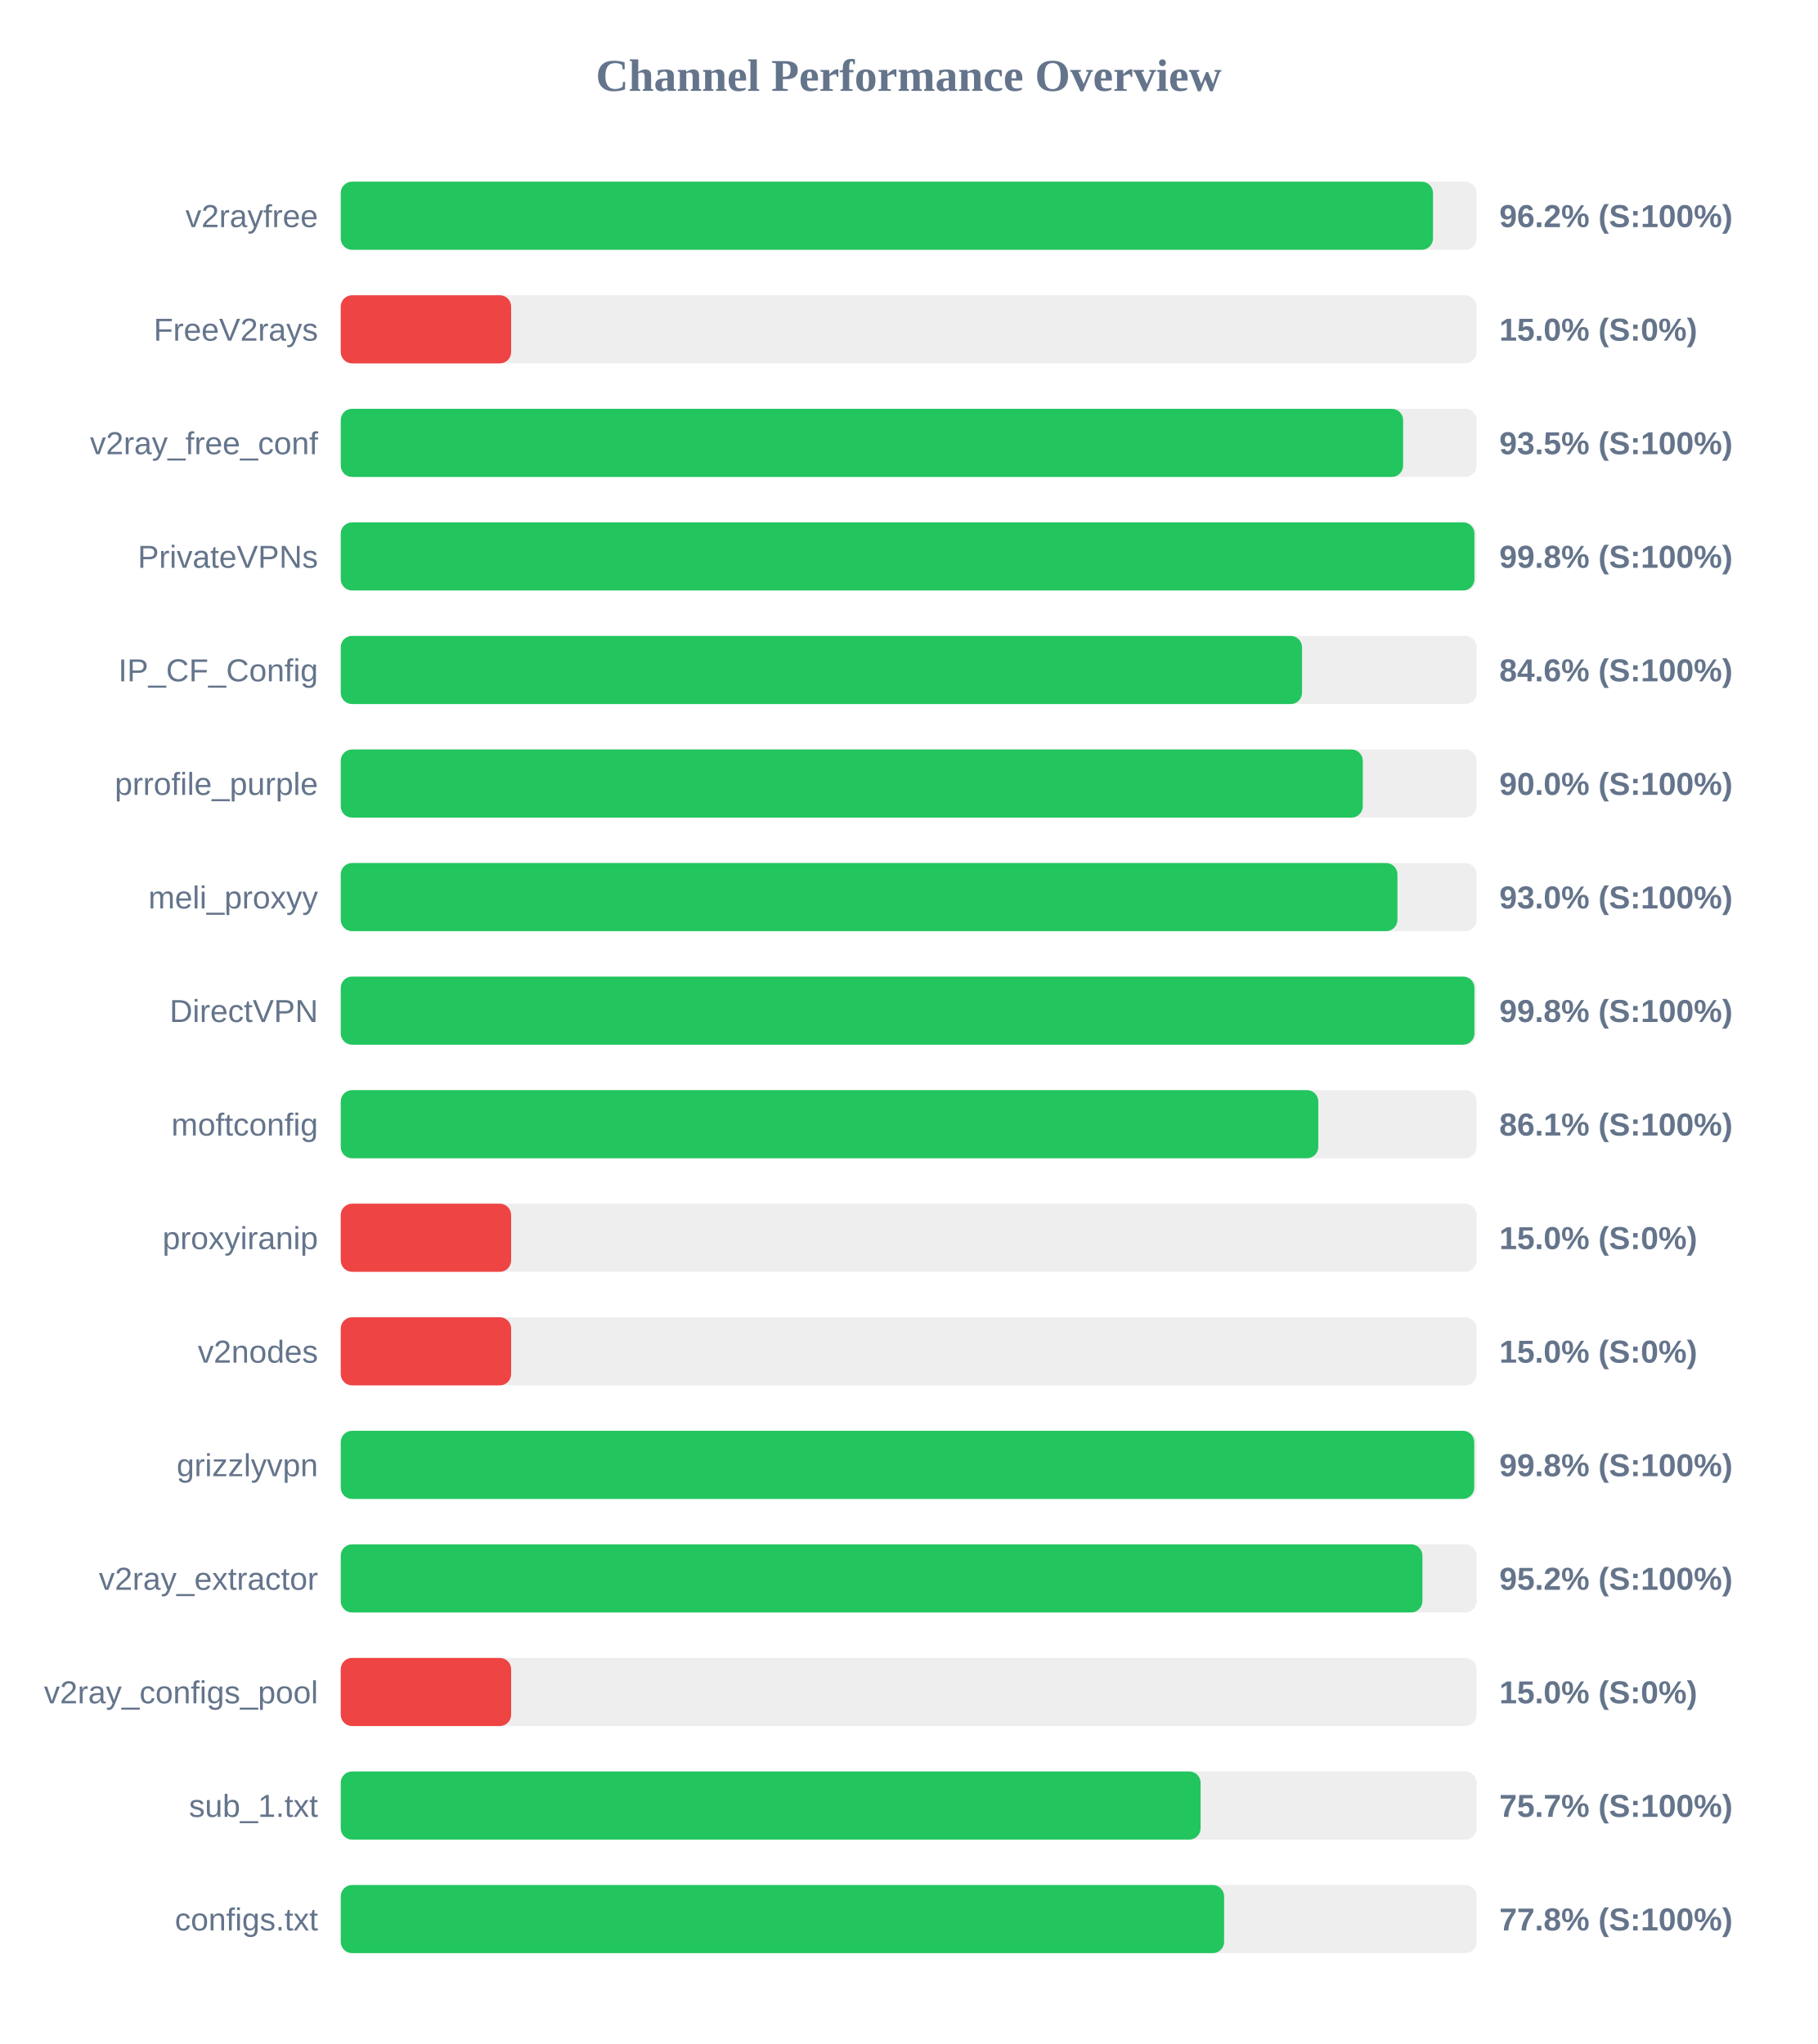
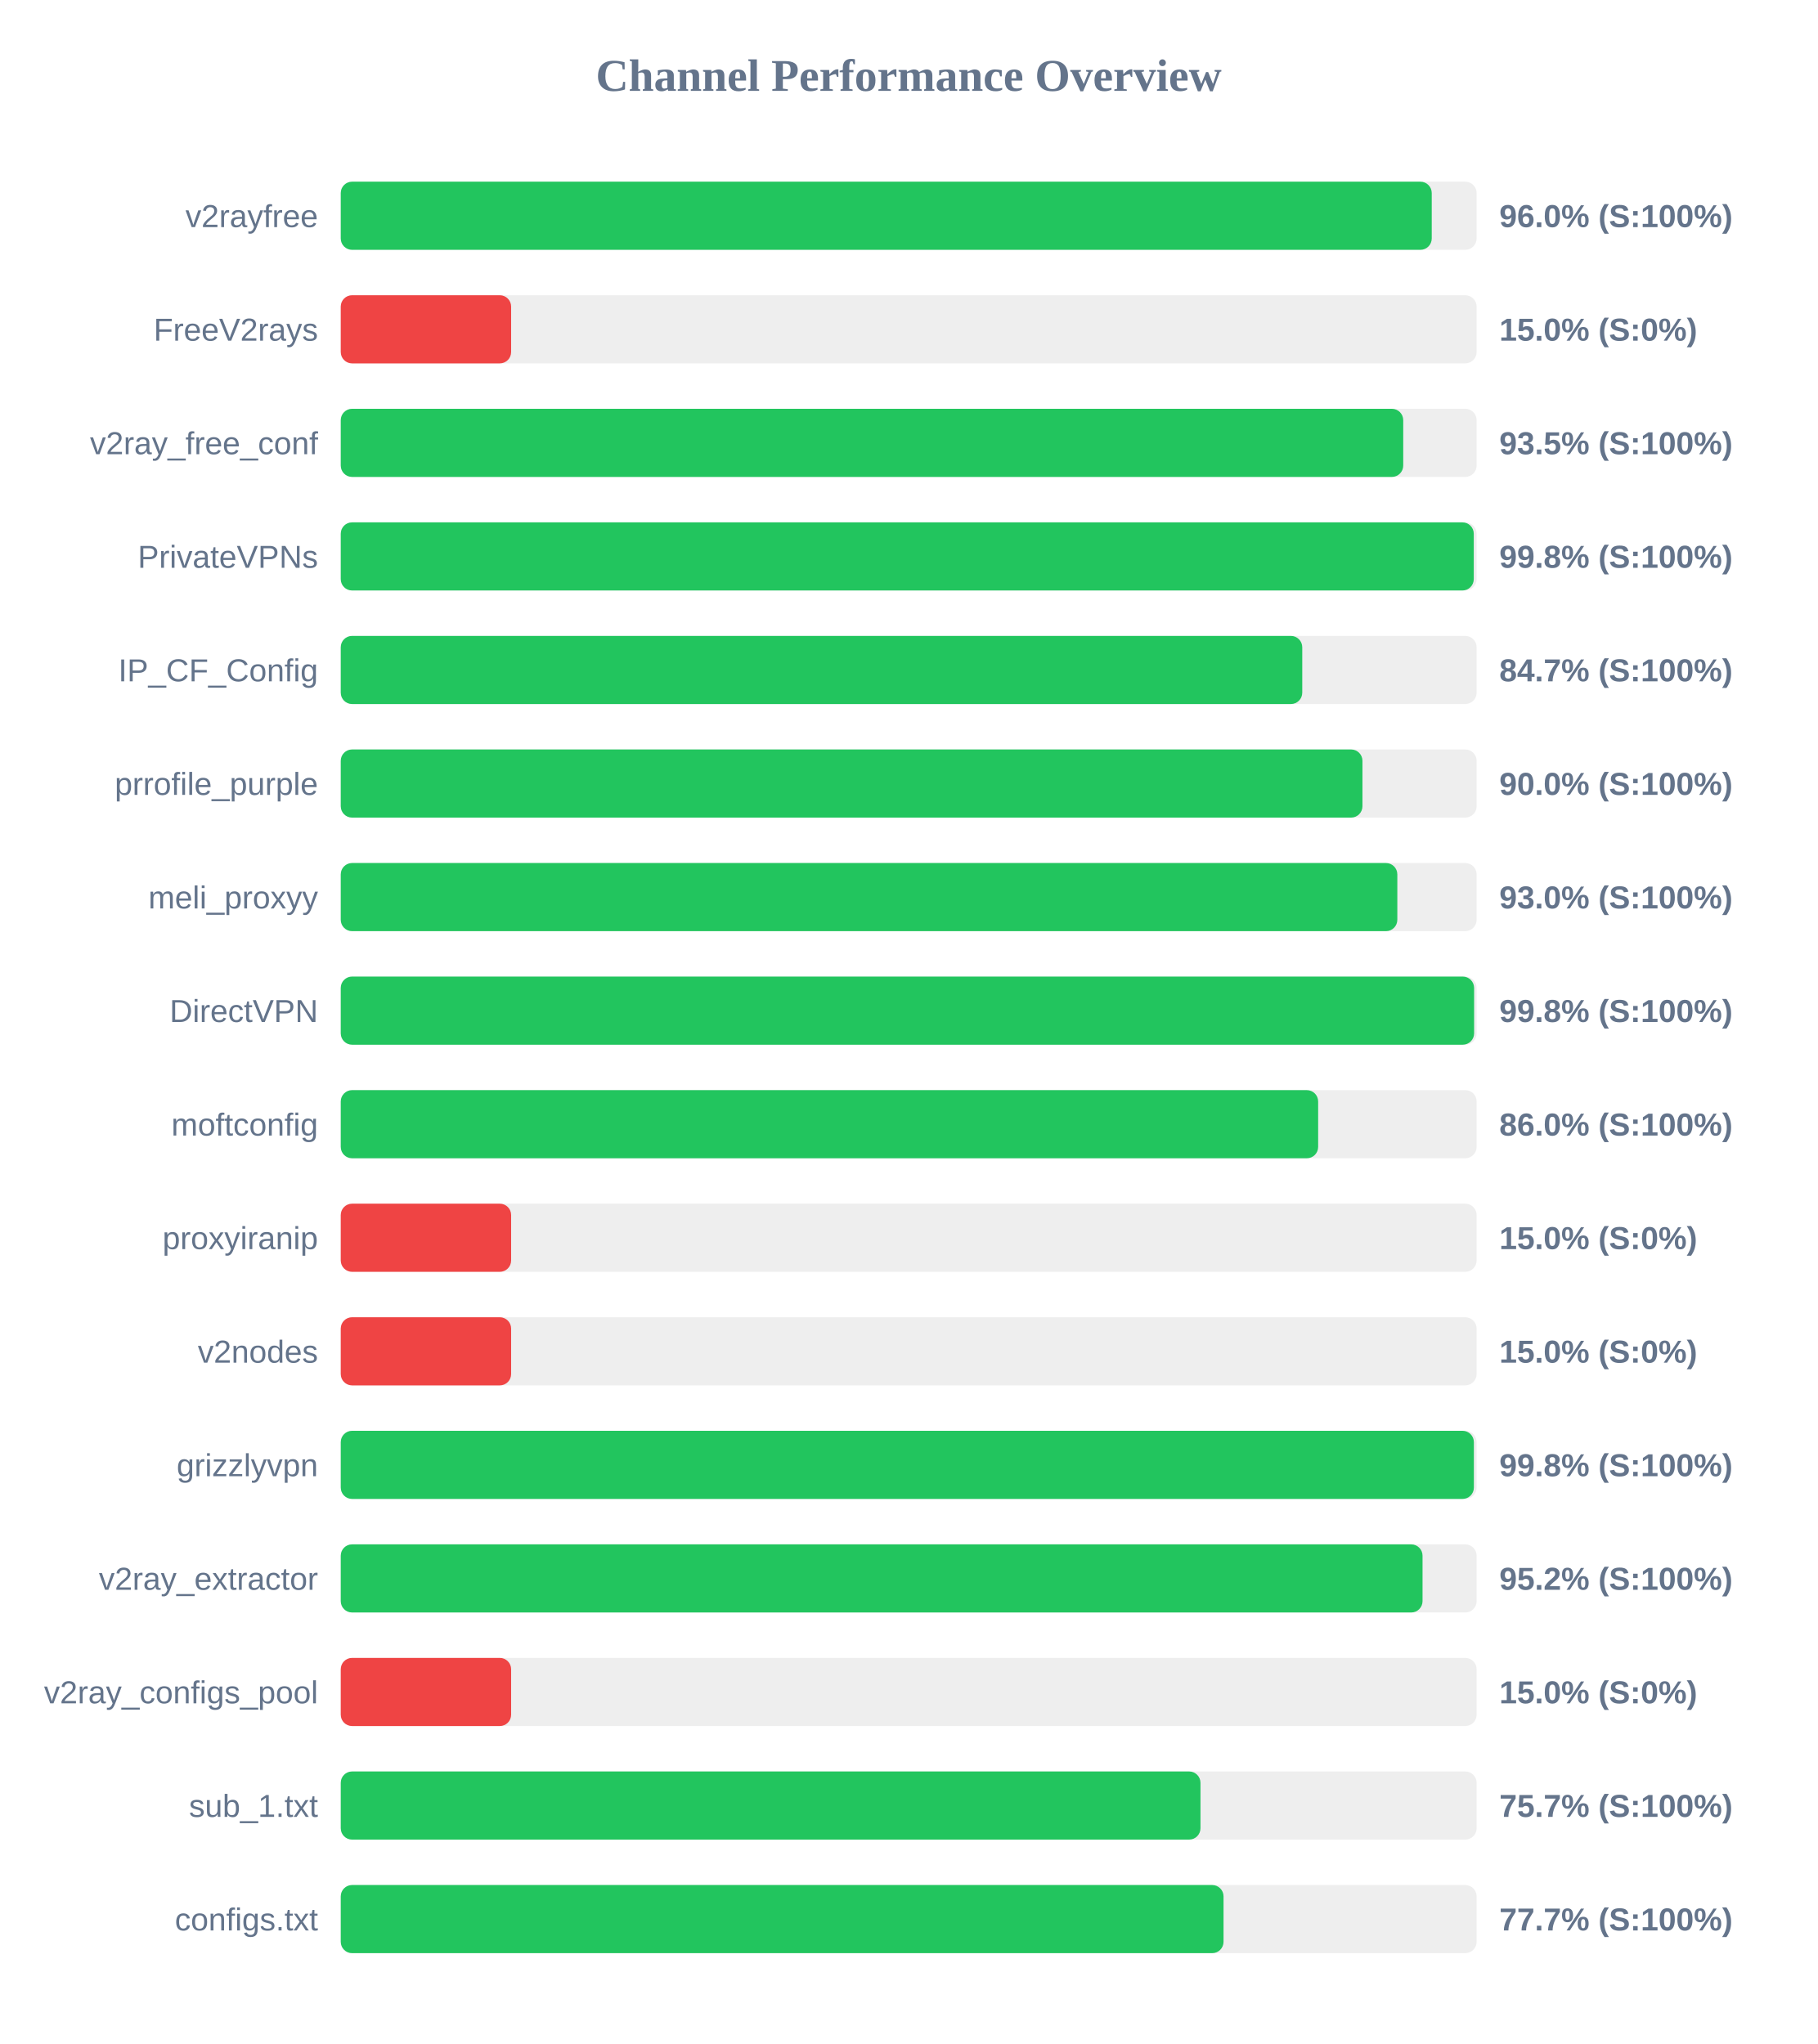
<svg xmlns="http://www.w3.org/2000/svg" width="800" height="900" version="1.1">
  <style>
        .row { font: 14px Arial; fill: #64748b; }
        .score { font: bold 14px Arial; fill: #64748b; }
    </style>
  <text x="400" y="40" text-anchor="middle" font-size="20px" font-weight="bold" fill="#64748b">Channel Performance Overview</text>
  <rect x="150" y="80" width="500" height="30" fill="#eee" rx="5" />
-   <rect x="150" y="80" width="480.8" height="30" fill="#22c55e" rx="5" />
+   <rect x="150" y="80" width="480.25" height="30" fill="#22c55e" rx="5" />
  <text x="140" y="100" text-anchor="end" class="row">v2rayfree</text>
-   <text x="660" y="100" text-anchor="start" class="score">96.2% (S:100%)</text>
+   <text x="660" y="100" text-anchor="start" class="score">96.0% (S:100%)</text>
  <rect x="150" y="130" width="500" height="30" fill="#eee" rx="5" />
  <rect x="150" y="130" width="75.0" height="30" fill="#ef4444" rx="5" />
  <text x="140" y="150" text-anchor="end" class="row">FreeV2rays</text>
  <text x="660" y="150" text-anchor="start" class="score">15.0% (S:0%)</text>
  <rect x="150" y="180" width="500" height="30" fill="#eee" rx="5" />
-   <rect x="150" y="180" width="467.65" height="30" fill="#22c55e" rx="5" />
+   <rect x="150" y="180" width="467.7" height="30" fill="#22c55e" rx="5" />
  <text x="140" y="200" text-anchor="end" class="row">v2ray_free_conf</text>
  <text x="660" y="200" text-anchor="start" class="score">93.5% (S:100%)</text>
  <rect x="150" y="230" width="500" height="30" fill="#eee" rx="5" />
-   <rect x="150" y="230" width="499.05" height="30" fill="#22c55e" rx="5" />
+   <rect x="150" y="230" width="498.75" height="30" fill="#22c55e" rx="5" />
  <text x="140" y="250" text-anchor="end" class="row">PrivateVPNs</text>
  <text x="660" y="250" text-anchor="start" class="score">99.8% (S:100%)</text>
  <rect x="150" y="280" width="500" height="30" fill="#eee" rx="5" />
-   <rect x="150" y="280" width="423.15" height="30" fill="#22c55e" rx="5" />
+   <rect x="150" y="280" width="423.25" height="30" fill="#22c55e" rx="5" />
  <text x="140" y="300" text-anchor="end" class="row">IP_CF_Config</text>
-   <text x="660" y="300" text-anchor="start" class="score">84.6% (S:100%)</text>
+   <text x="660" y="300" text-anchor="start" class="score">84.7% (S:100%)</text>
  <rect x="150" y="330" width="500" height="30" fill="#eee" rx="5" />
-   <rect x="150" y="330" width="449.9" height="30" fill="#22c55e" rx="5" />
+   <rect x="150" y="330" width="449.75" height="30" fill="#22c55e" rx="5" />
  <text x="140" y="350" text-anchor="end" class="row">prrofile_purple</text>
  <text x="660" y="350" text-anchor="start" class="score">90.0% (S:100%)</text>
  <rect x="150" y="380" width="500" height="30" fill="#eee" rx="5" />
-   <rect x="150" y="380" width="465.15" height="30" fill="#22c55e" rx="5" />
+   <rect x="150" y="380" width="465.1" height="30" fill="#22c55e" rx="5" />
  <text x="140" y="400" text-anchor="end" class="row">meli_proxyy</text>
  <text x="660" y="400" text-anchor="start" class="score">93.0% (S:100%)</text>
  <rect x="150" y="430" width="500" height="30" fill="#eee" rx="5" />
-   <rect x="150" y="430" width="499.05" height="30" fill="#22c55e" rx="5" />
+   <rect x="150" y="430" width="498.9" height="30" fill="#22c55e" rx="5" />
  <text x="140" y="450" text-anchor="end" class="row">DirectVPN</text>
  <text x="660" y="450" text-anchor="start" class="score">99.8% (S:100%)</text>
  <rect x="150" y="480" width="500" height="30" fill="#eee" rx="5" />
-   <rect x="150" y="480" width="430.3" height="30" fill="#22c55e" rx="5" />
+   <rect x="150" y="480" width="430.25" height="30" fill="#22c55e" rx="5" />
  <text x="140" y="500" text-anchor="end" class="row">moftconfig</text>
-   <text x="660" y="500" text-anchor="start" class="score">86.1% (S:100%)</text>
+   <text x="660" y="500" text-anchor="start" class="score">86.0% (S:100%)</text>
  <rect x="150" y="530" width="500" height="30" fill="#eee" rx="5" />
  <rect x="150" y="530" width="75.0" height="30" fill="#ef4444" rx="5" />
  <text x="140" y="550" text-anchor="end" class="row">proxyiranip</text>
  <text x="660" y="550" text-anchor="start" class="score">15.0% (S:0%)</text>
  <rect x="150" y="580" width="500" height="30" fill="#eee" rx="5" />
  <rect x="150" y="580" width="75.0" height="30" fill="#ef4444" rx="5" />
  <text x="140" y="600" text-anchor="end" class="row">v2nodes</text>
  <text x="660" y="600" text-anchor="start" class="score">15.0% (S:0%)</text>
  <rect x="150" y="630" width="500" height="30" fill="#eee" rx="5" />
-   <rect x="150" y="630" width="498.95" height="30" fill="#22c55e" rx="5" />
+   <rect x="150" y="630" width="498.8" height="30" fill="#22c55e" rx="5" />
  <text x="140" y="650" text-anchor="end" class="row">grizzlyvpn</text>
  <text x="660" y="650" text-anchor="start" class="score">99.8% (S:100%)</text>
  <rect x="150" y="680" width="500" height="30" fill="#eee" rx="5" />
-   <rect x="150" y="680" width="476.15" height="30" fill="#22c55e" rx="5" />
+   <rect x="150" y="680" width="476.2" height="30" fill="#22c55e" rx="5" />
  <text x="140" y="700" text-anchor="end" class="row">v2ray_extractor</text>
  <text x="660" y="700" text-anchor="start" class="score">95.2% (S:100%)</text>
  <rect x="150" y="730" width="500" height="30" fill="#eee" rx="5" />
  <rect x="150" y="730" width="75.0" height="30" fill="#ef4444" rx="5" />
  <text x="140" y="750" text-anchor="end" class="row">v2ray_configs_pool</text>
  <text x="660" y="750" text-anchor="start" class="score">15.0% (S:0%)</text>
  <rect x="150" y="780" width="500" height="30" fill="#eee" rx="5" />
-   <rect x="150" y="780" width="378.5" height="30" fill="#22c55e" rx="5" />
+   <rect x="150" y="780" width="378.45" height="30" fill="#22c55e" rx="5" />
  <text x="140" y="800" text-anchor="end" class="row">sub_1.txt</text>
  <text x="660" y="800" text-anchor="start" class="score">75.7% (S:100%)</text>
  <rect x="150" y="830" width="500" height="30" fill="#eee" rx="5" />
-   <rect x="150" y="830" width="388.85" height="30" fill="#22c55e" rx="5" />
+   <rect x="150" y="830" width="388.6" height="30" fill="#22c55e" rx="5" />
  <text x="140" y="850" text-anchor="end" class="row">configs.txt</text>
-   <text x="660" y="850" text-anchor="start" class="score">77.8% (S:100%)</text>
+   <text x="660" y="850" text-anchor="start" class="score">77.7% (S:100%)</text>
</svg>
